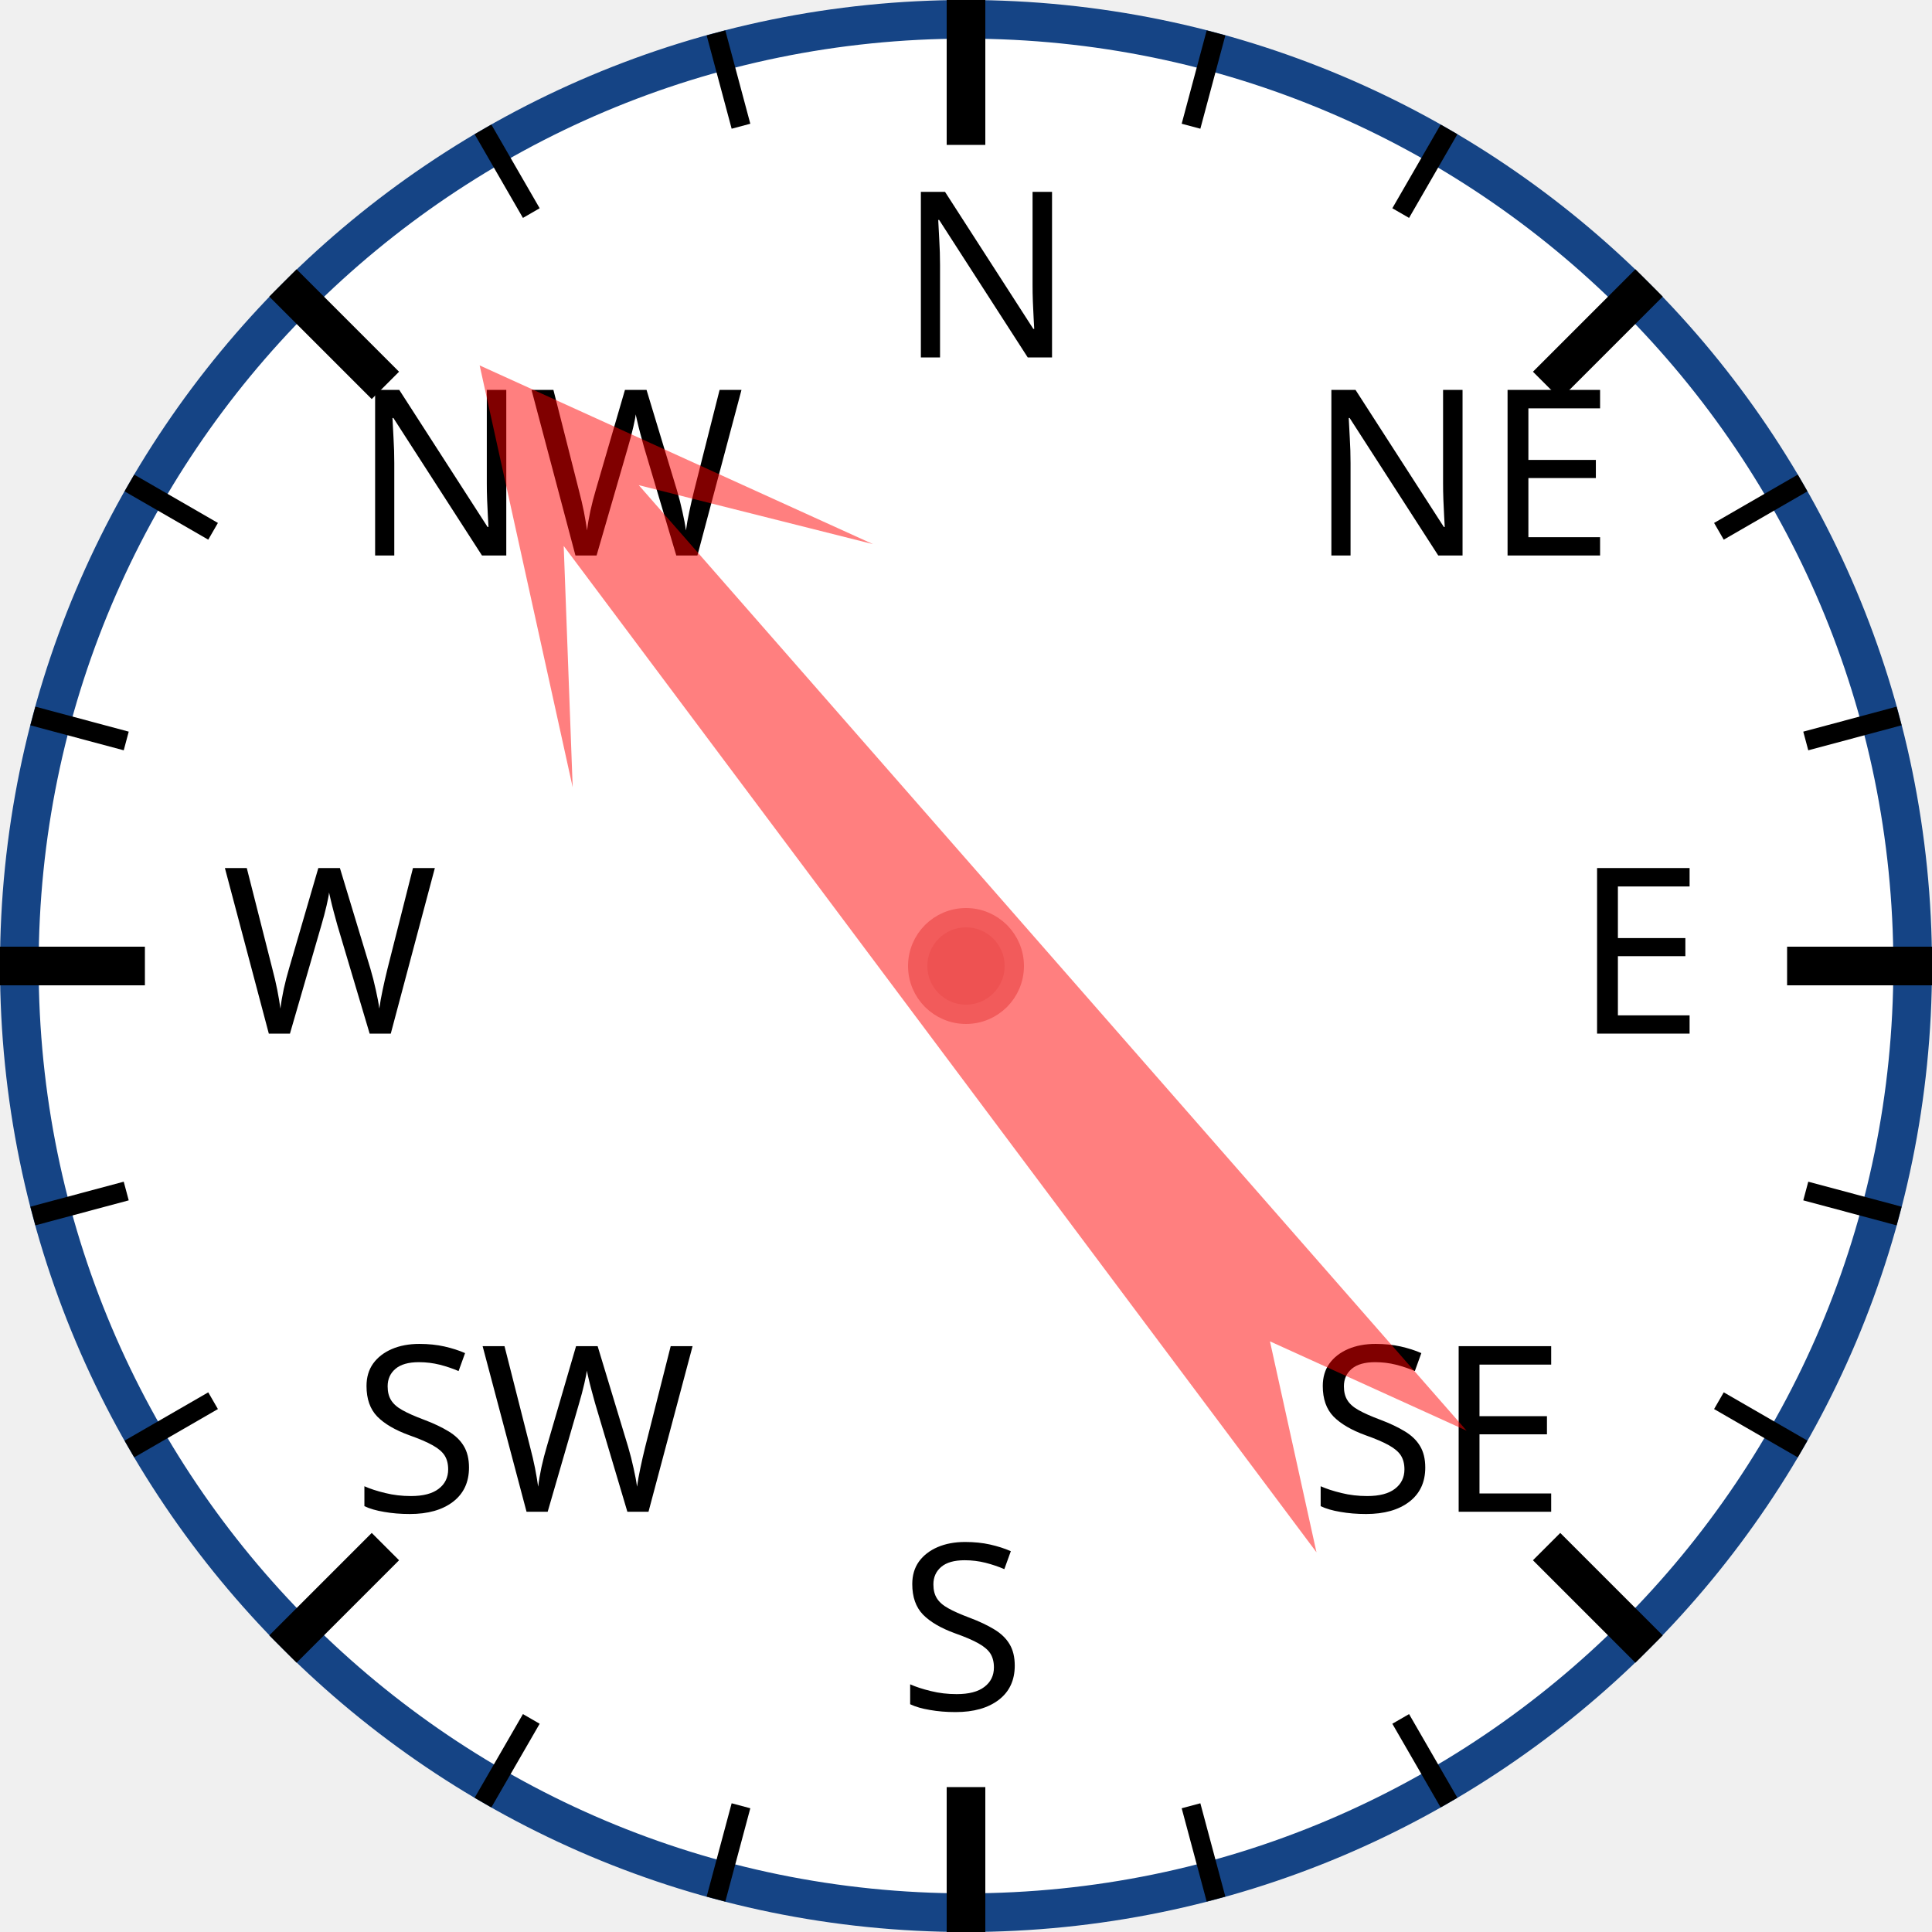
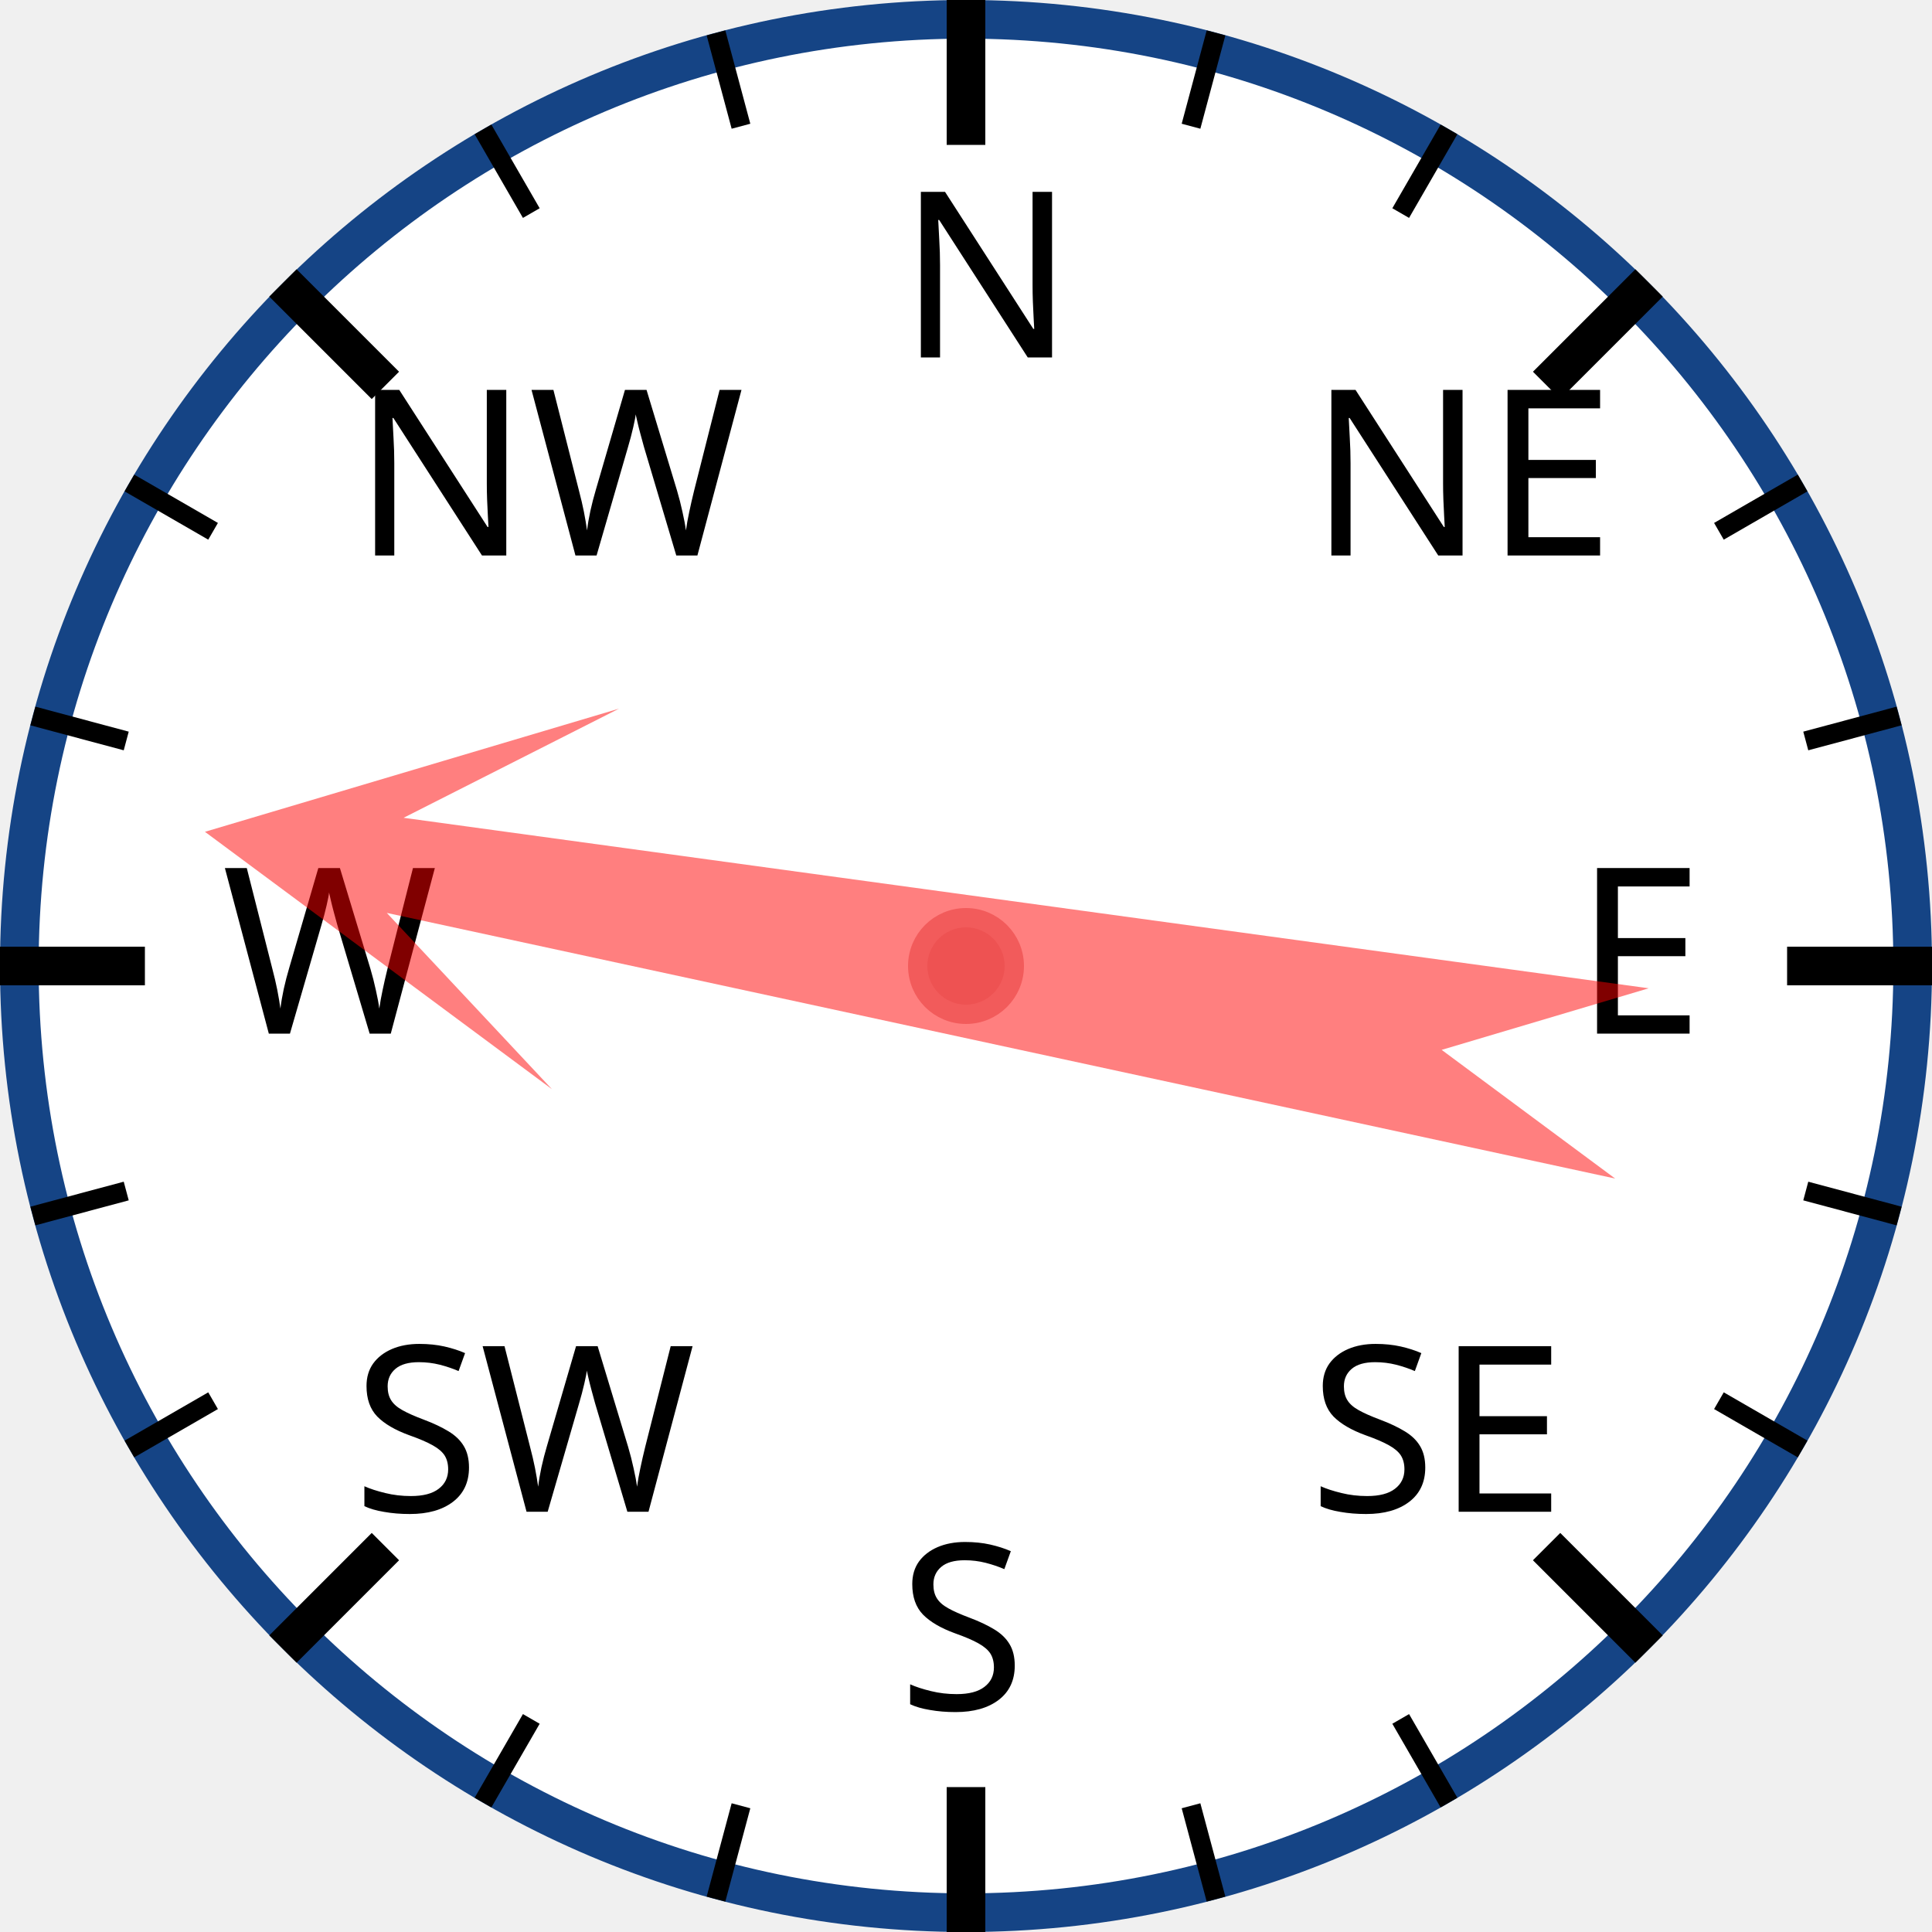
<svg xmlns="http://www.w3.org/2000/svg" width="120px" height="120px" viewBox="0 0 200 200">
  <circle cx="100" cy="100" r="98" style="fill: white; stroke: #154485; stroke-width: 4;" />
  <text x="93.0" y="37.0" style="font-family: sans-serif; font-size: 18pt;">N</text>
  <line x1="100.0" y1="0.0" x2="100.0" y2="15.0" style="stroke: black; stroke-width: 4;" />
  <line x1="74.118" y1="3.407" x2="76.706" y2="13.067" style="stroke: black; stroke-width: 2;" />
  <line x1="50" y1="13.397" x2="55" y2="22.058" style="stroke: black; stroke-width: 2;" />
  <text x="36.503" y="57.503" style="font-family: sans-serif; font-size: 18pt;">NW</text>
  <line x1="29.289" y1="29.289" x2="39.896" y2="39.896" style="stroke: black; stroke-width: 4;" />
  <line x1="13.397" y1="50" x2="22.058" y2="55" style="stroke: black; stroke-width: 2;" />
  <line x1="3.407" y1="74.118" x2="13.067" y2="76.706" style="stroke: black; stroke-width: 2;" />
  <text x="23.0" y="107.0" style="font-family: sans-serif; font-size: 18pt;">W</text>
  <line x1="0.0" y1="100.0" x2="15.0" y2="100.0" style="stroke: black; stroke-width: 4;" />
  <line x1="3.407" y1="125.882" x2="13.067" y2="123.294" style="stroke: black; stroke-width: 2;" />
  <line x1="13.397" y1="150" x2="22.058" y2="145" style="stroke: black; stroke-width: 2;" />
  <text x="36.503" y="156.497" style="font-family: sans-serif; font-size: 18pt;">SW</text>
  <line x1="29.289" y1="170.711" x2="39.896" y2="160.104" style="stroke: black; stroke-width: 4;" />
  <line x1="50" y1="186.603" x2="55" y2="177.942" style="stroke: black; stroke-width: 2;" />
  <line x1="74.118" y1="196.593" x2="76.706" y2="186.933" style="stroke: black; stroke-width: 2;" />
  <text x="93" y="177.0" style="font-family: sans-serif; font-size: 18pt;">S</text>
  <line x1="100" y1="200.0" x2="100" y2="185.0" style="stroke: black; stroke-width: 4;" />
  <line x1="125.882" y1="196.593" x2="123.294" y2="186.933" style="stroke: black; stroke-width: 2;" />
  <line x1="150.0" y1="186.603" x2="145.0" y2="177.942" style="stroke: black; stroke-width: 2;" />
  <text x="135.497" y="156.497" style="font-family: sans-serif; font-size: 18pt;">SE</text>
  <line x1="170.711" y1="170.711" x2="160.104" y2="160.104" style="stroke: black; stroke-width: 4;" />
  <line x1="186.603" y1="150" x2="177.942" y2="145" style="stroke: black; stroke-width: 2;" />
  <line x1="196.593" y1="125.882" x2="186.933" y2="123.294" style="stroke: black; stroke-width: 2;" />
  <text x="163.0" y="107" style="font-family: sans-serif; font-size: 18pt;">E</text>
  <line x1="200.0" y1="100" x2="185.0" y2="100" style="stroke: black; stroke-width: 4;" />
  <line x1="196.593" y1="74.118" x2="186.933" y2="76.706" style="stroke: black; stroke-width: 2;" />
  <line x1="186.603" y1="50" x2="177.942" y2="55" style="stroke: black; stroke-width: 2;" />
  <text x="135.497" y="57.503" style="font-family: sans-serif; font-size: 18pt;">NE</text>
  <line x1="170.711" y1="29.289" x2="160.104" y2="39.896" style="stroke: black; stroke-width: 4;" />
  <line x1="150" y1="13.397" x2="145" y2="22.058" style="stroke: black; stroke-width: 2;" />
  <line x1="125.882" y1="3.407" x2="123.294" y2="13.067" style="stroke: black; stroke-width: 2;" />
-   <polygon points="100 20 120 60 105 40 110 170 100 150 90 170 95 40 80 60" style="fill: red; fill-opacity: 0.5;" transform="rotate(321,100,100)" />
+   <polygon points="100 20 120 60 105 40 110 170 100 150 90 170 95 40 80 60" style="fill: red; fill-opacity: 0.5;" transform="rotate(280,100,100)" />
  <circle cx="100" cy="100" r="5" style="fill: #EE5252; stroke: #F25B5B; stroke-width: 2;" />
</svg>
